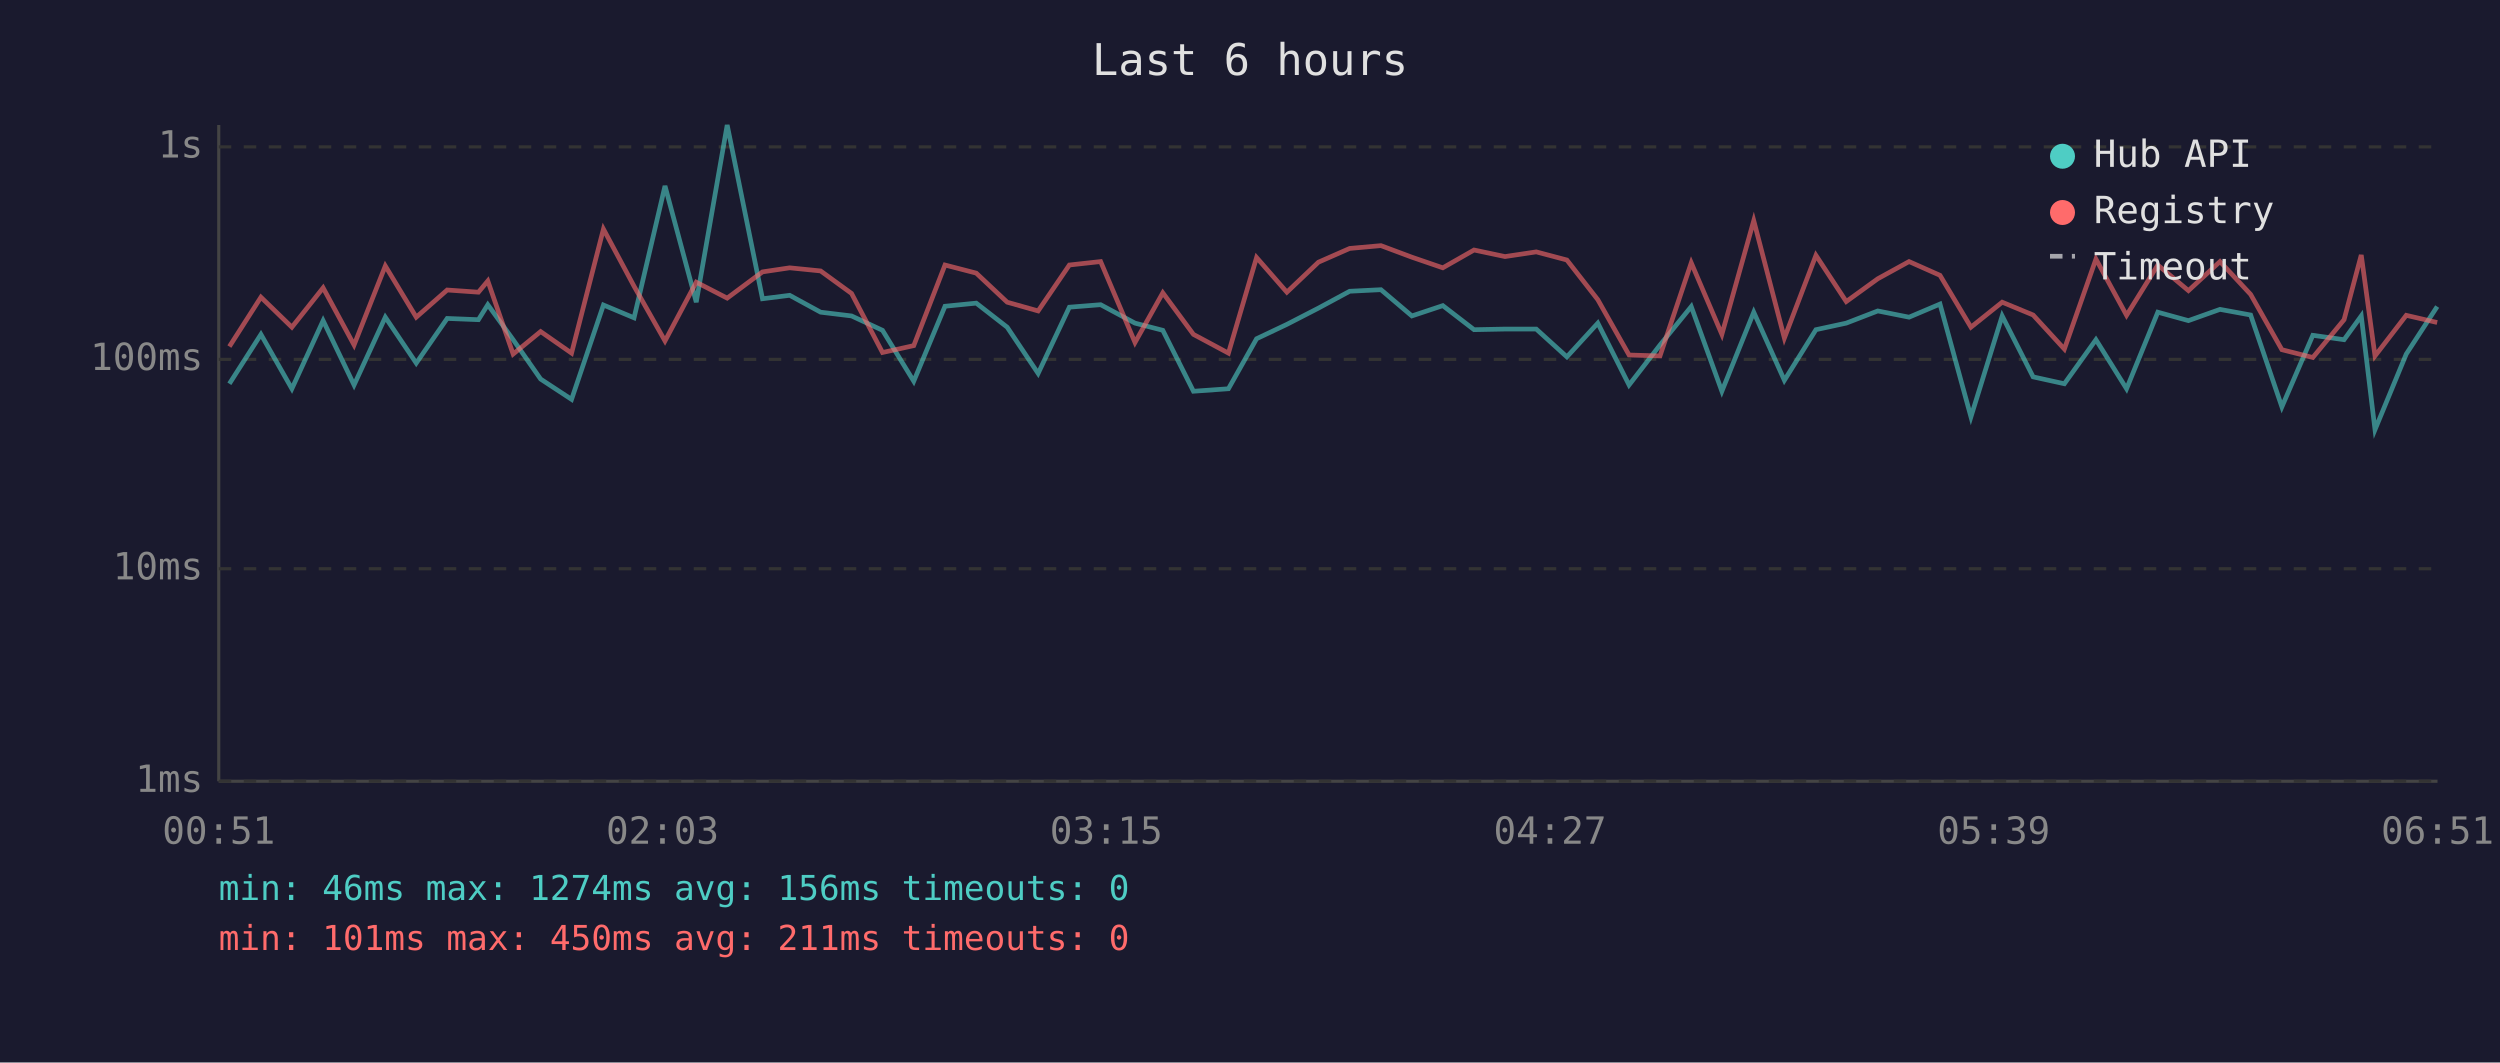
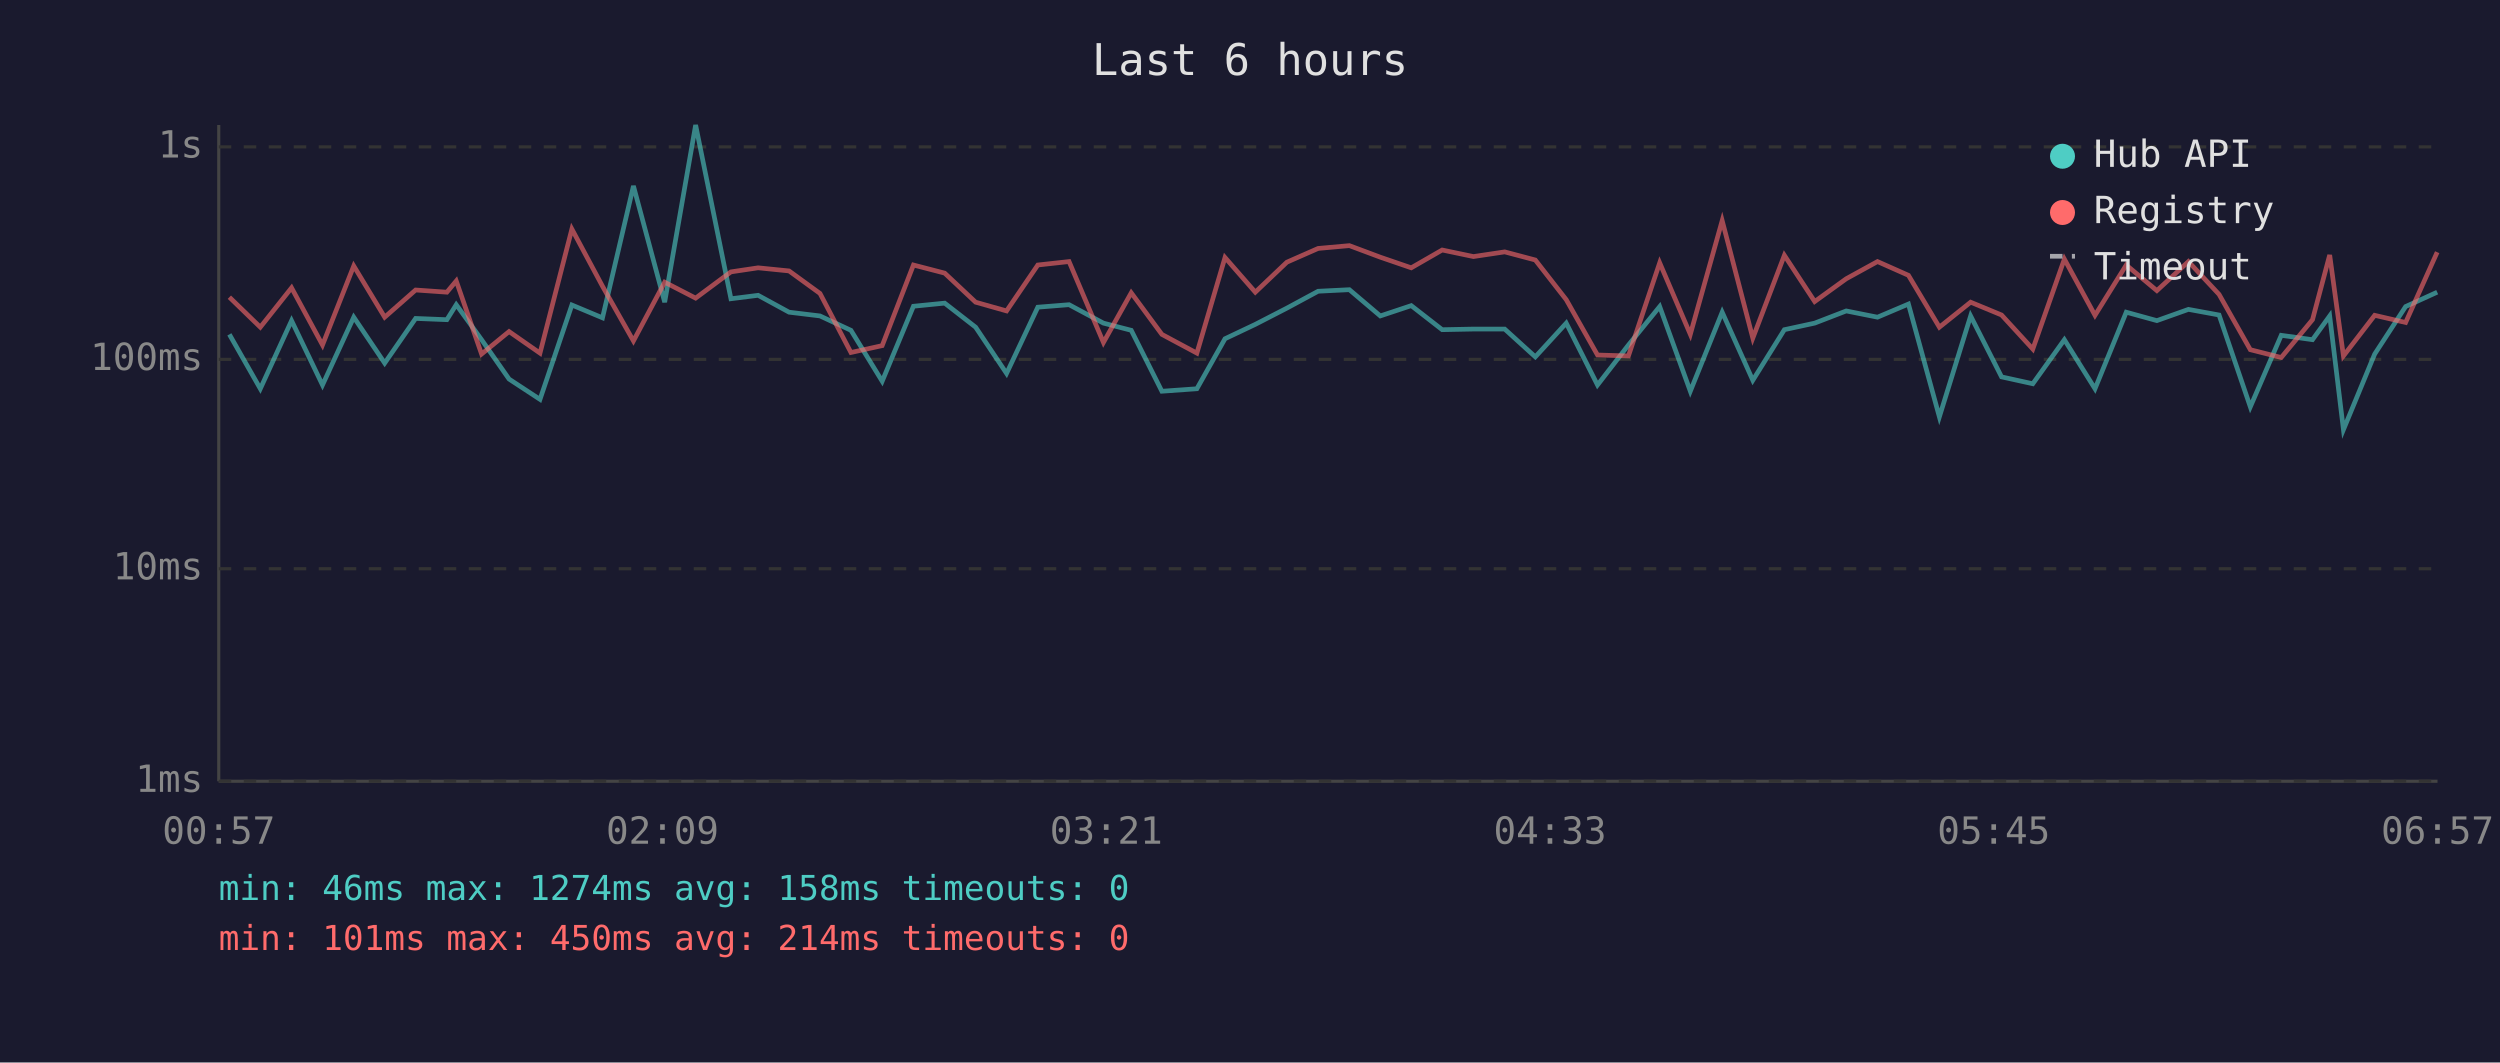
<svg xmlns="http://www.w3.org/2000/svg" viewBox="0 0 800 340" font-family="monospace" font-size="12">
  <rect width="800" height="340" fill="#1a1a2e" />
  <text x="400" y="24" fill="#e0e0e0" font-size="14" text-anchor="middle">Last 6 hours</text>
  <line x1="70" y1="40" x2="70" y2="250" stroke="#444" stroke-width="1" />
  <line x1="70" y1="250" x2="780" y2="250" stroke="#444" stroke-width="1" />
  <line x1="70" y1="250" x2="780" y2="250" stroke="#333" stroke-width="1" stroke-dasharray="4" />
  <text x="65" y="250" fill="#888" text-anchor="end" dominant-baseline="middle">1ms</text>
  <line x1="70" y1="182" x2="780" y2="182" stroke="#333" stroke-width="1" stroke-dasharray="4" />
  <text x="65" y="182" fill="#888" text-anchor="end" dominant-baseline="middle">10ms</text>
  <line x1="70" y1="115" x2="780" y2="115" stroke="#333" stroke-width="1" stroke-dasharray="4" />
  <text x="65" y="115" fill="#888" text-anchor="end" dominant-baseline="middle">100ms</text>
  <line x1="70" y1="47" x2="780" y2="47" stroke="#333" stroke-width="1" stroke-dasharray="4" />
  <text x="65" y="47" fill="#888" text-anchor="end" dominant-baseline="middle">1s</text>
-   <text x="70" y="270" fill="#888" text-anchor="middle">00:51</text>
-   <text x="212" y="270" fill="#888" text-anchor="middle">02:03</text>
-   <text x="354" y="270" fill="#888" text-anchor="middle">03:15</text>
-   <text x="496" y="270" fill="#888" text-anchor="middle">04:27</text>
-   <text x="638" y="270" fill="#888" text-anchor="middle">05:39</text>
-   <text x="780" y="270" fill="#888" text-anchor="middle">06:51</text>
-   <polyline points="73.4,122.8 83.5,107.0 93.4,124.4 103.4,102.6 113.3,123.2 123.3,101.5 133.2,116.2 143.1,101.9 153.1,102.3 156.1,97.5 164.2,108.7 173.0,121.3 182.9,127.8 193.1,97.6 202.9,101.7 212.8,59.5 222.8,96.7 232.7,40.0 244.0,95.6 252.7,94.5 262.6,99.9 272.5,101.1 282.4,105.7 292.4,122.0 302.4,98.0 312.4,97.0 322.3,104.7 332.2,119.5 342.2,98.3 352.2,97.5 363.2,103.4 372.1,105.7 381.9,125.2 393.1,124.4 402.1,108.4 411.8,103.8 421.9,98.6 431.9,93.2 441.9,92.7 451.8,101.1 461.7,97.8 471.7,105.5 481.6,105.3 491.6,105.3 501.4,114.2 511.3,103.4 521.3,123.2 531.2,110.4 541.2,98.1 551.0,125.2 561.2,99.9 571.0,121.7 581.1,105.5 590.8,103.4 600.9,99.5 610.9,101.5 620.8,97.3 630.7,133.4 640.7,101.1 650.6,120.6 660.6,122.8 670.7,108.7 680.5,124.4 690.5,99.9 700.3,102.6 710.4,99.0 720.2,100.8 730.2,130.2 740.1,107.3 750.1,108.7 755.6,101.1 760.0,137.5 770.0,113.3 779.9,98.1" fill="none" stroke="#4ecdc4" stroke-width="1.5" opacity="0.6" />
-   <polyline points="73.4,110.9 83.5,95.1 93.4,104.7 103.4,92.1 113.3,110.4 123.3,85.1 133.2,101.5 143.1,92.8 153.1,93.5 156.1,89.9 164.2,113.3 173.0,106.1 182.9,113.0 193.1,73.3 202.9,91.6 212.8,109.1 222.8,90.3 232.7,95.4 244.0,87.0 252.7,85.7 262.6,86.7 272.5,93.9 282.4,112.8 292.4,110.6 302.4,84.8 312.4,87.4 322.3,96.7 332.2,99.5 342.2,84.8 352.2,83.7 363.2,109.6 372.1,93.7 381.9,107.0 393.1,113.0 402.1,82.4 411.8,93.5 421.9,83.9 431.9,79.5 441.9,78.6 451.8,82.3 461.7,85.7 471.7,80.0 481.6,82.1 491.6,80.6 501.4,83.2 511.3,95.9 521.3,113.6 531.2,113.9 541.2,84.1 551.0,107.0 561.2,70.6 571.0,108.2 581.1,81.7 590.8,96.5 600.9,89.2 610.9,83.7 620.8,88.1 630.7,104.7 640.7,96.7 650.6,100.8 660.6,111.7 670.7,82.9 680.5,100.9 690.5,84.8 700.3,93.0 710.4,83.7 720.2,94.2 730.2,111.9 740.1,114.4 750.1,102.3 755.6,81.6 760.0,113.9 770.0,100.9 779.9,103.2" fill="none" stroke="#ff6b6b" stroke-width="1.5" opacity="0.6" />
+   <text x="70" y="270" fill="#888" text-anchor="middle">00:57</text>
+   <text x="212" y="270" fill="#888" text-anchor="middle">02:09</text>
+   <text x="354" y="270" fill="#888" text-anchor="middle">03:21</text>
+   <text x="496" y="270" fill="#888" text-anchor="middle">04:33</text>
+   <text x="638" y="270" fill="#888" text-anchor="middle">05:45</text>
+   <text x="780" y="270" fill="#888" text-anchor="middle">06:57</text>
+   <polyline points="73.4,107.0 83.3,124.4 93.3,102.6 103.2,123.2 113.2,101.5 123.1,116.2 133.0,101.9 143.0,102.3 146.0,97.5 154.1,108.7 162.9,121.3 172.8,127.8 183.0,97.6 192.8,101.7 202.7,59.5 212.7,96.7 222.6,40.0 233.9,95.6 242.6,94.5 252.5,99.9 262.4,101.1 272.3,105.7 282.3,122.0 292.3,98.0 302.3,97.0 312.2,104.7 322.1,119.5 332.1,98.3 342.1,97.5 353.1,103.4 362.0,105.7 371.8,125.2 383.0,124.4 392.0,108.4 401.7,103.8 411.8,98.6 421.8,93.2 431.8,92.7 441.7,101.1 451.6,97.8 461.5,105.5 471.5,105.3 481.5,105.3 491.3,114.2 501.2,103.4 511.2,123.2 521.1,110.4 531.1,98.1 540.9,125.2 551.1,99.9 560.9,121.7 571.0,105.5 580.7,103.4 590.8,99.5 600.8,101.5 610.7,97.3 620.6,133.4 630.6,101.1 640.5,120.6 650.5,122.8 660.6,108.7 670.4,124.4 680.4,99.9 690.2,102.6 700.3,99.0 710.1,100.8 720.1,130.2 730.0,107.3 740.0,108.7 745.5,101.1 749.9,137.5 759.9,113.3 769.8,98.1 779.9,93.5" fill="none" stroke="#4ecdc4" stroke-width="1.5" opacity="0.6" />
+   <polyline points="73.4,95.1 83.3,104.7 93.3,92.1 103.2,110.4 113.2,85.1 123.1,101.5 133.0,92.8 143.0,93.5 146.0,89.9 154.1,113.3 162.9,106.1 172.8,113.0 183.0,73.3 192.8,91.6 202.7,109.1 212.7,90.3 222.6,95.4 233.9,87.0 242.6,85.7 252.5,86.7 262.4,93.9 272.3,112.8 282.3,110.6 292.3,84.8 302.3,87.4 312.2,96.7 322.1,99.5 332.1,84.8 342.1,83.7 353.1,109.6 362.0,93.7 371.8,107.0 383.0,113.0 392.0,82.4 401.7,93.5 411.8,83.9 421.8,79.5 431.8,78.6 441.7,82.3 451.6,85.7 461.5,80.0 471.5,82.1 481.5,80.6 491.3,83.2 501.2,95.9 511.2,113.6 521.1,113.9 531.1,84.1 540.9,107.0 551.1,70.6 560.9,108.2 571.0,81.7 580.7,96.5 590.8,89.2 600.8,83.7 610.7,88.1 620.6,104.7 630.6,96.7 640.5,100.8 650.5,111.7 660.6,82.9 670.4,100.9 680.4,84.8 690.2,93.0 700.3,83.7 710.1,94.2 720.1,111.9 730.0,114.4 740.0,102.3 745.5,81.6 749.9,113.9 759.9,100.9 769.8,103.2 779.9,80.7" fill="none" stroke="#ff6b6b" stroke-width="1.5" opacity="0.6" />
  <circle cx="660" cy="50" r="4" fill="#4ecdc4" />
  <text x="670" y="50" fill="#e0e0e0" dominant-baseline="middle">Hub API</text>
  <circle cx="660" cy="68" r="4" fill="#ff6b6b" />
  <text x="670" y="68" fill="#e0e0e0" dominant-baseline="middle">Registry</text>
  <line x1="656" y1="82" x2="664" y2="82" stroke="#e0e0e0" stroke-width="1.5" stroke-dasharray="4,3" opacity="0.7" />
  <text x="670" y="86" fill="#e0e0e0" dominant-baseline="middle">Timeout</text>
-   <text x="70" y="288" fill="#4ecdc4" font-size="11">min: 46ms  max: 1274ms  avg: 156ms  timeouts: 0</text>
-   <text x="70" y="304" fill="#ff6b6b" font-size="11">min: 101ms  max: 450ms  avg: 211ms  timeouts: 0</text>
+   <text x="70" y="288" fill="#4ecdc4" font-size="11">min: 46ms  max: 1274ms  avg: 158ms  timeouts: 0</text>
+   <text x="70" y="304" fill="#ff6b6b" font-size="11">min: 101ms  max: 450ms  avg: 214ms  timeouts: 0</text>
</svg>
